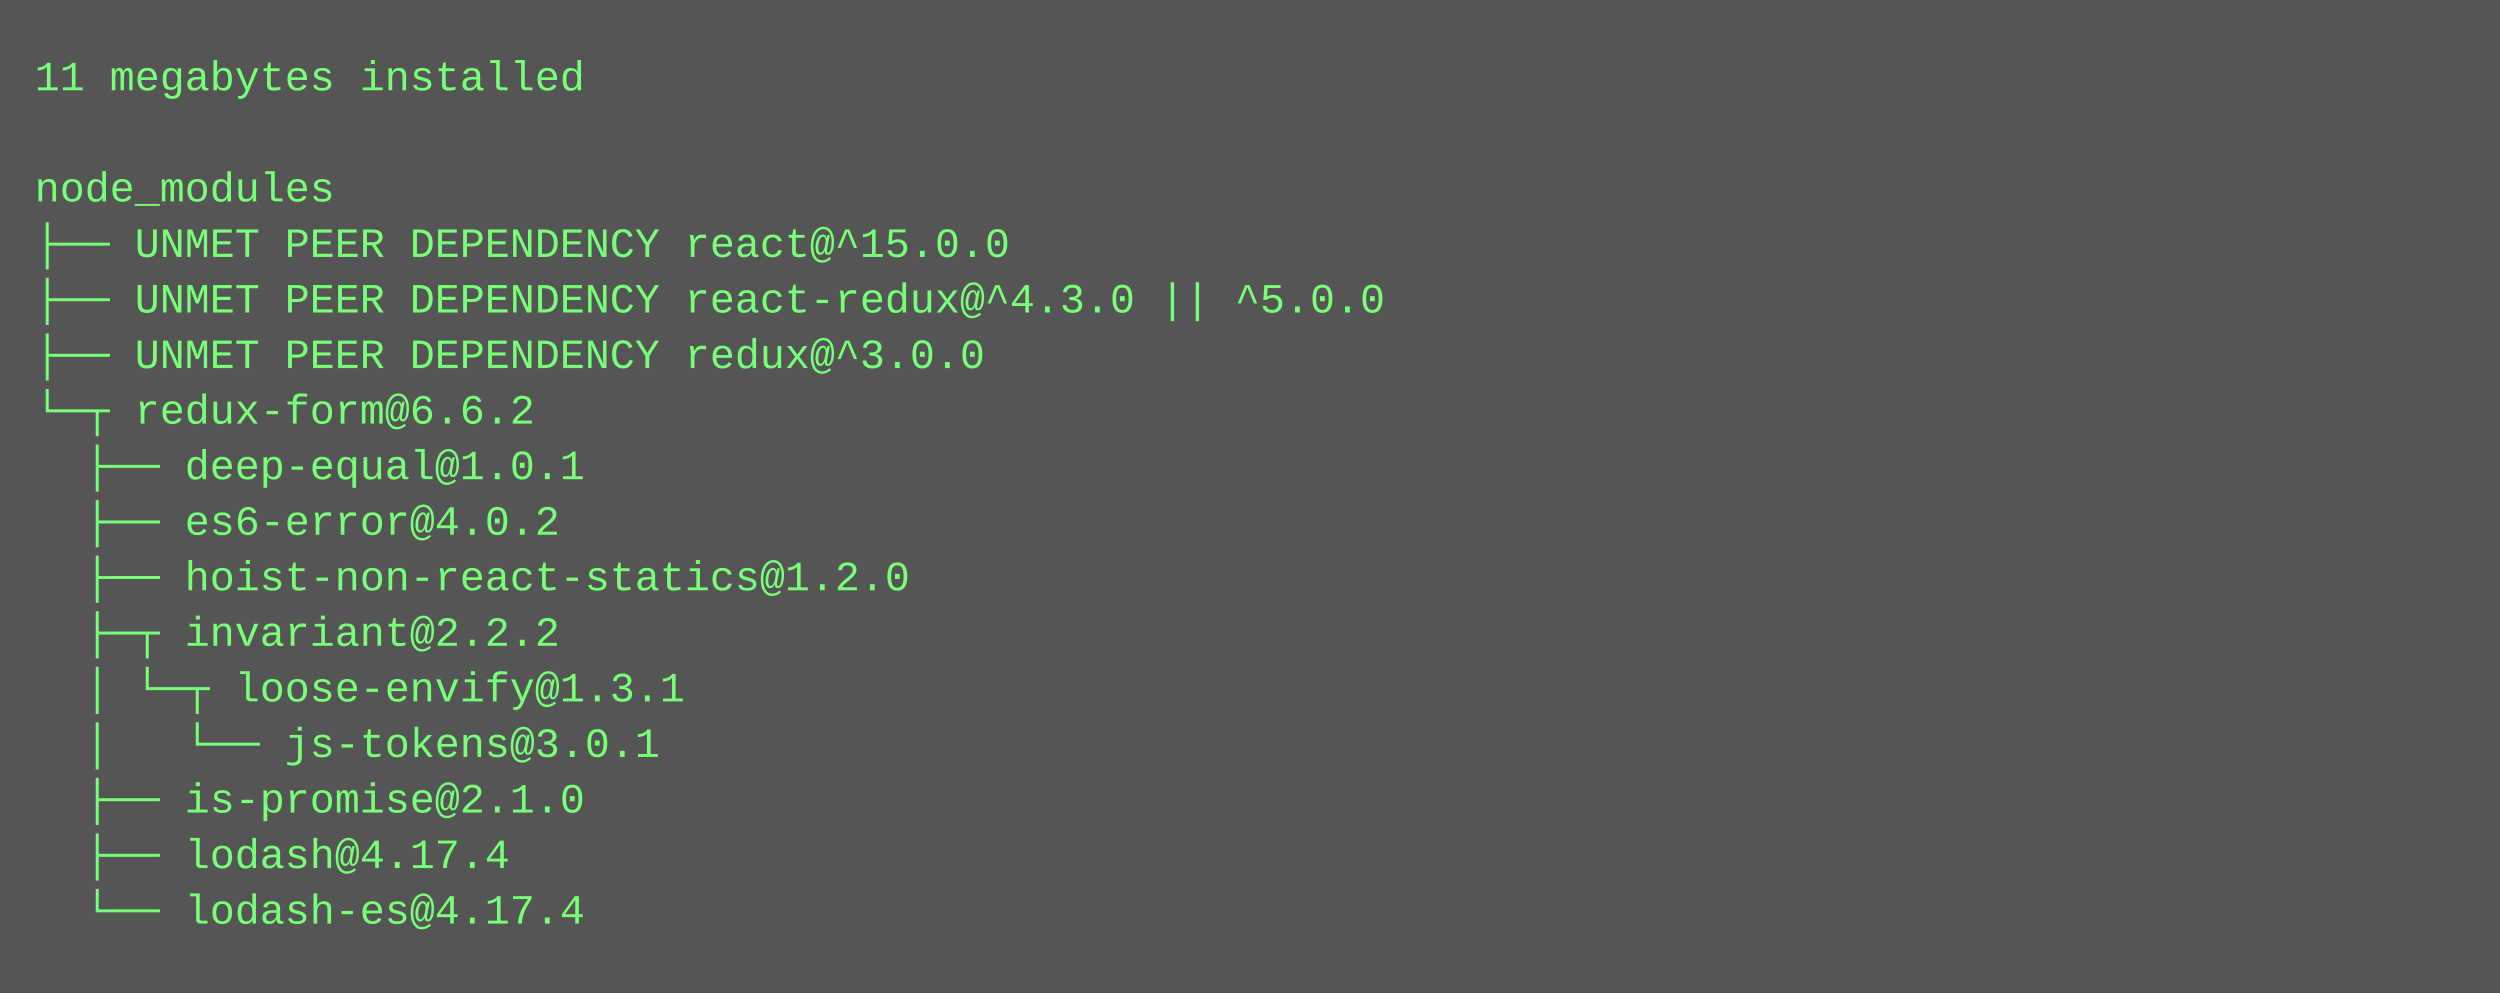
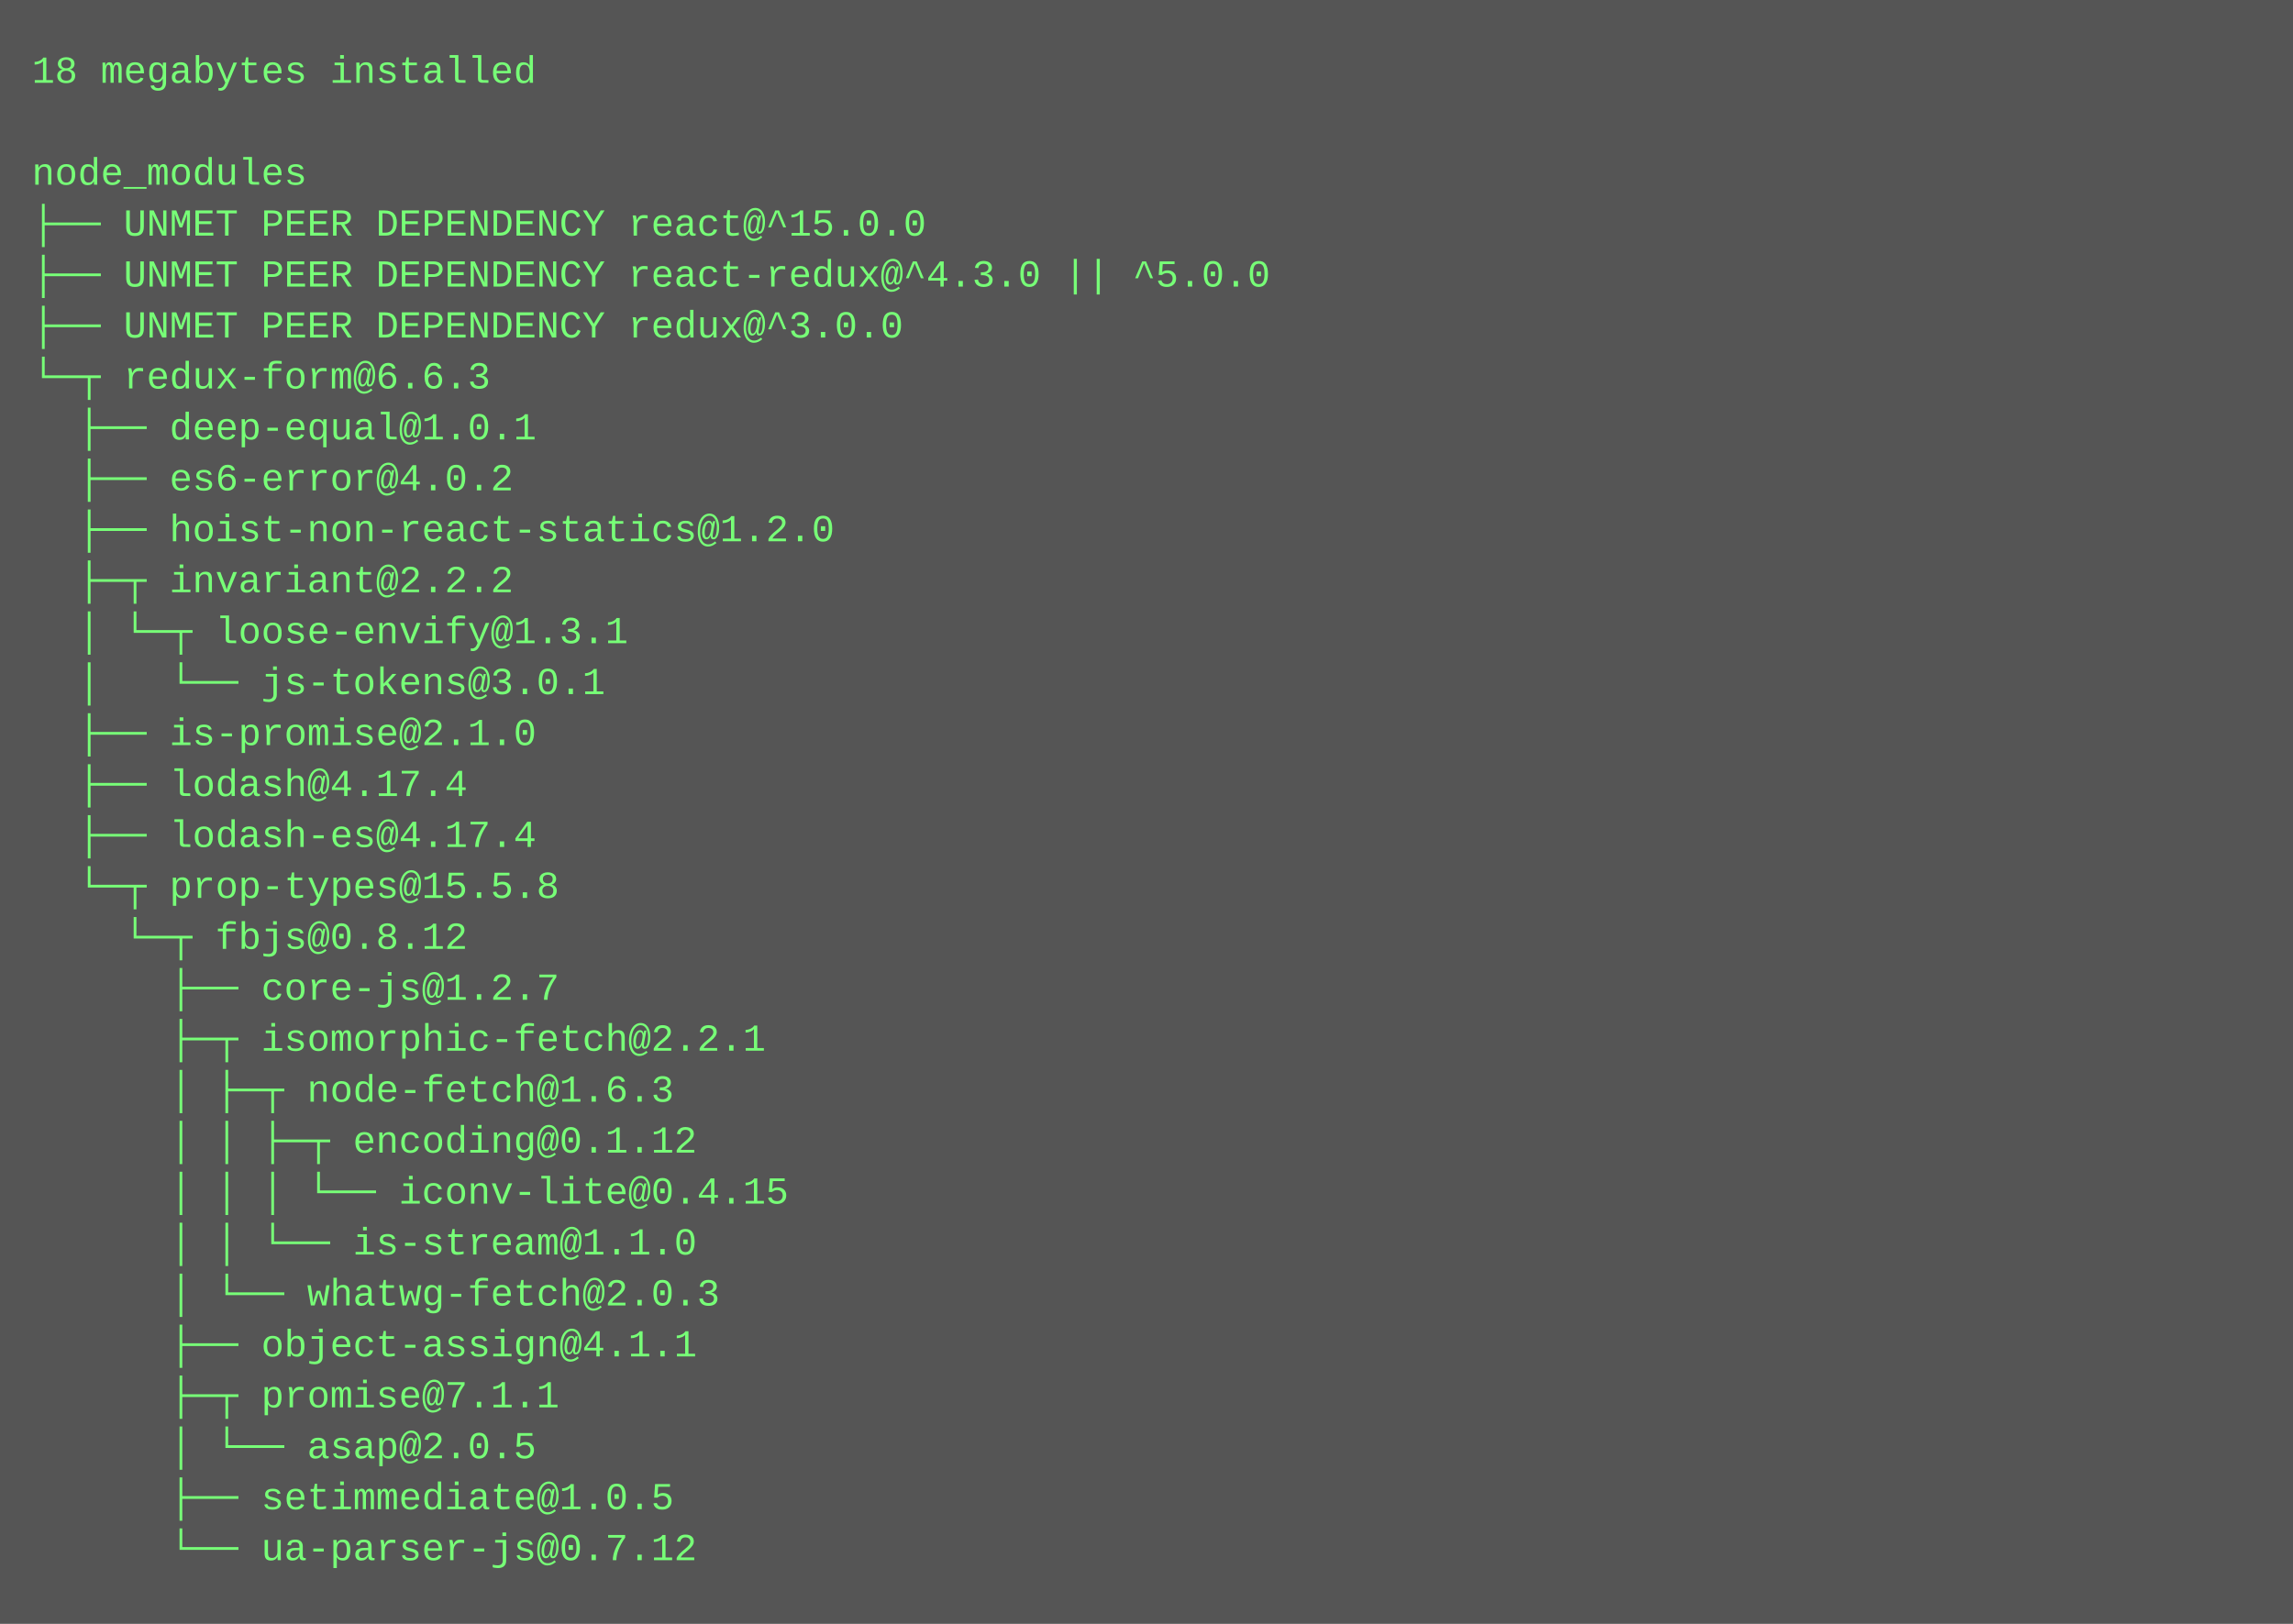
- <svg xmlns="http://www.w3.org/2000/svg" height="286" width="720">
-   <rect height="286" fill="#555" width="720" />
+ <svg xmlns="http://www.w3.org/2000/svg" height="510" width="720">
+   <rect height="510" fill="#555" width="720" />
  <text fill="#7f7" font-family="Courier New" font-size="12" xml:space="preserve">
-     <tspan x="10" y="26">11 megabytes installed</tspan>
+     <tspan x="10" y="26">18 megabytes installed</tspan>
    <tspan x="10" y="42" />
    <tspan x="10" y="58">node_modules</tspan>
    <tspan x="10" y="74">├── UNMET PEER DEPENDENCY react@^15.0.0</tspan>
    <tspan x="10" y="90">├── UNMET PEER DEPENDENCY react-redux@^4.3.0 || ^5.0.0</tspan>
    <tspan x="10" y="106">├── UNMET PEER DEPENDENCY redux@^3.0.0</tspan>
-     <tspan x="10" y="122">└─┬ redux-form@6.6.2 </tspan>
+     <tspan x="10" y="122">└─┬ redux-form@6.6.3 </tspan>
    <tspan x="10" y="138">  ├── deep-equal@1.0.1 </tspan>
    <tspan x="10" y="154">  ├── es6-error@4.0.2 </tspan>
    <tspan x="10" y="170">  ├── hoist-non-react-statics@1.2.0 </tspan>
    <tspan x="10" y="186">  ├─┬ invariant@2.2.2 </tspan>
    <tspan x="10" y="202">  │ └─┬ loose-envify@1.3.1 </tspan>
    <tspan x="10" y="218">  │   └── js-tokens@3.0.1 </tspan>
    <tspan x="10" y="234">  ├── is-promise@2.1.0 </tspan>
    <tspan x="10" y="250">  ├── lodash@4.17.4 </tspan>
-     <tspan x="10" y="266">  └── lodash-es@4.17.4</tspan>
+     <tspan x="10" y="266">  ├── lodash-es@4.17.4 </tspan>
+     <tspan x="10" y="282">  └─┬ prop-types@15.5.8 </tspan>
+     <tspan x="10" y="298">    └─┬ fbjs@0.8.12 </tspan>
+     <tspan x="10" y="314">      ├── core-js@1.2.7 </tspan>
+     <tspan x="10" y="330">      ├─┬ isomorphic-fetch@2.2.1 </tspan>
+     <tspan x="10" y="346">      │ ├─┬ node-fetch@1.6.3 </tspan>
+     <tspan x="10" y="362">      │ │ ├─┬ encoding@0.1.12 </tspan>
+     <tspan x="10" y="378">      │ │ │ └── iconv-lite@0.4.15 </tspan>
+     <tspan x="10" y="394">      │ │ └── is-stream@1.1.0 </tspan>
+     <tspan x="10" y="410">      │ └── whatwg-fetch@2.0.3 </tspan>
+     <tspan x="10" y="426">      ├── object-assign@4.1.1 </tspan>
+     <tspan x="10" y="442">      ├─┬ promise@7.1.1 </tspan>
+     <tspan x="10" y="458">      │ └── asap@2.0.5 </tspan>
+     <tspan x="10" y="474">      ├── setimmediate@1.0.5 </tspan>
+     <tspan x="10" y="490">      └── ua-parser-js@0.7.12</tspan>
  </text>
</svg>
